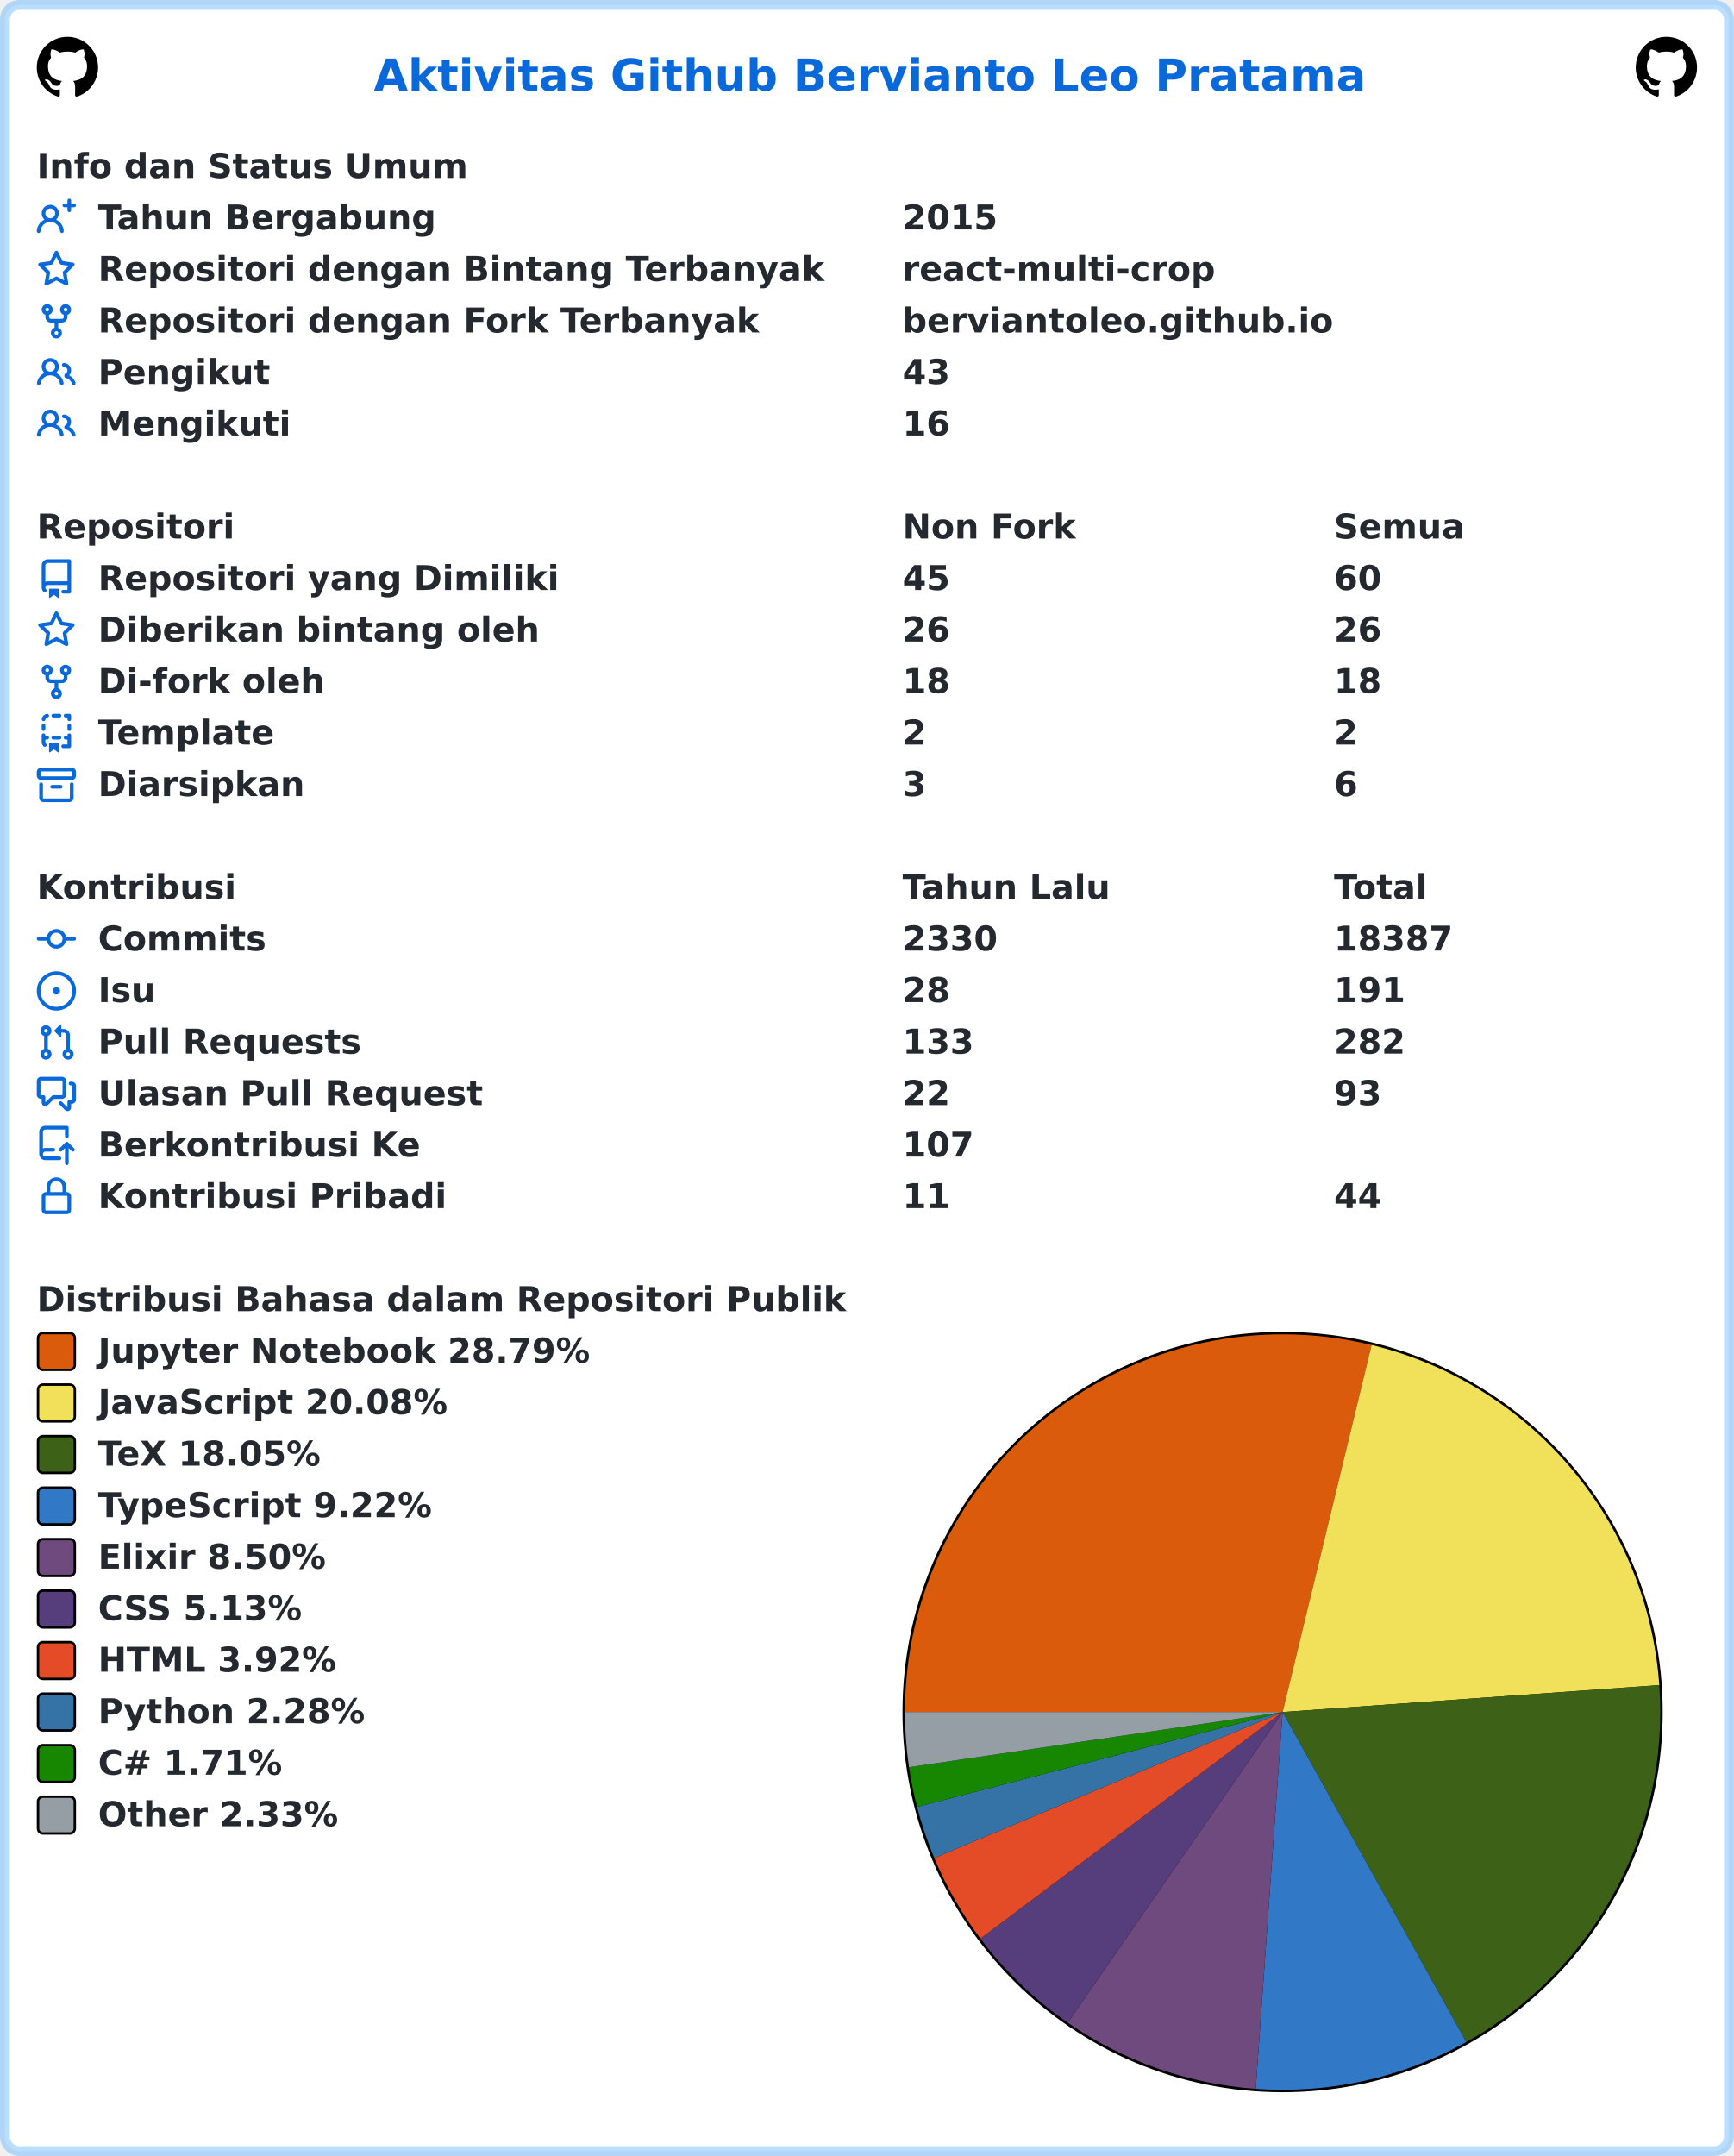
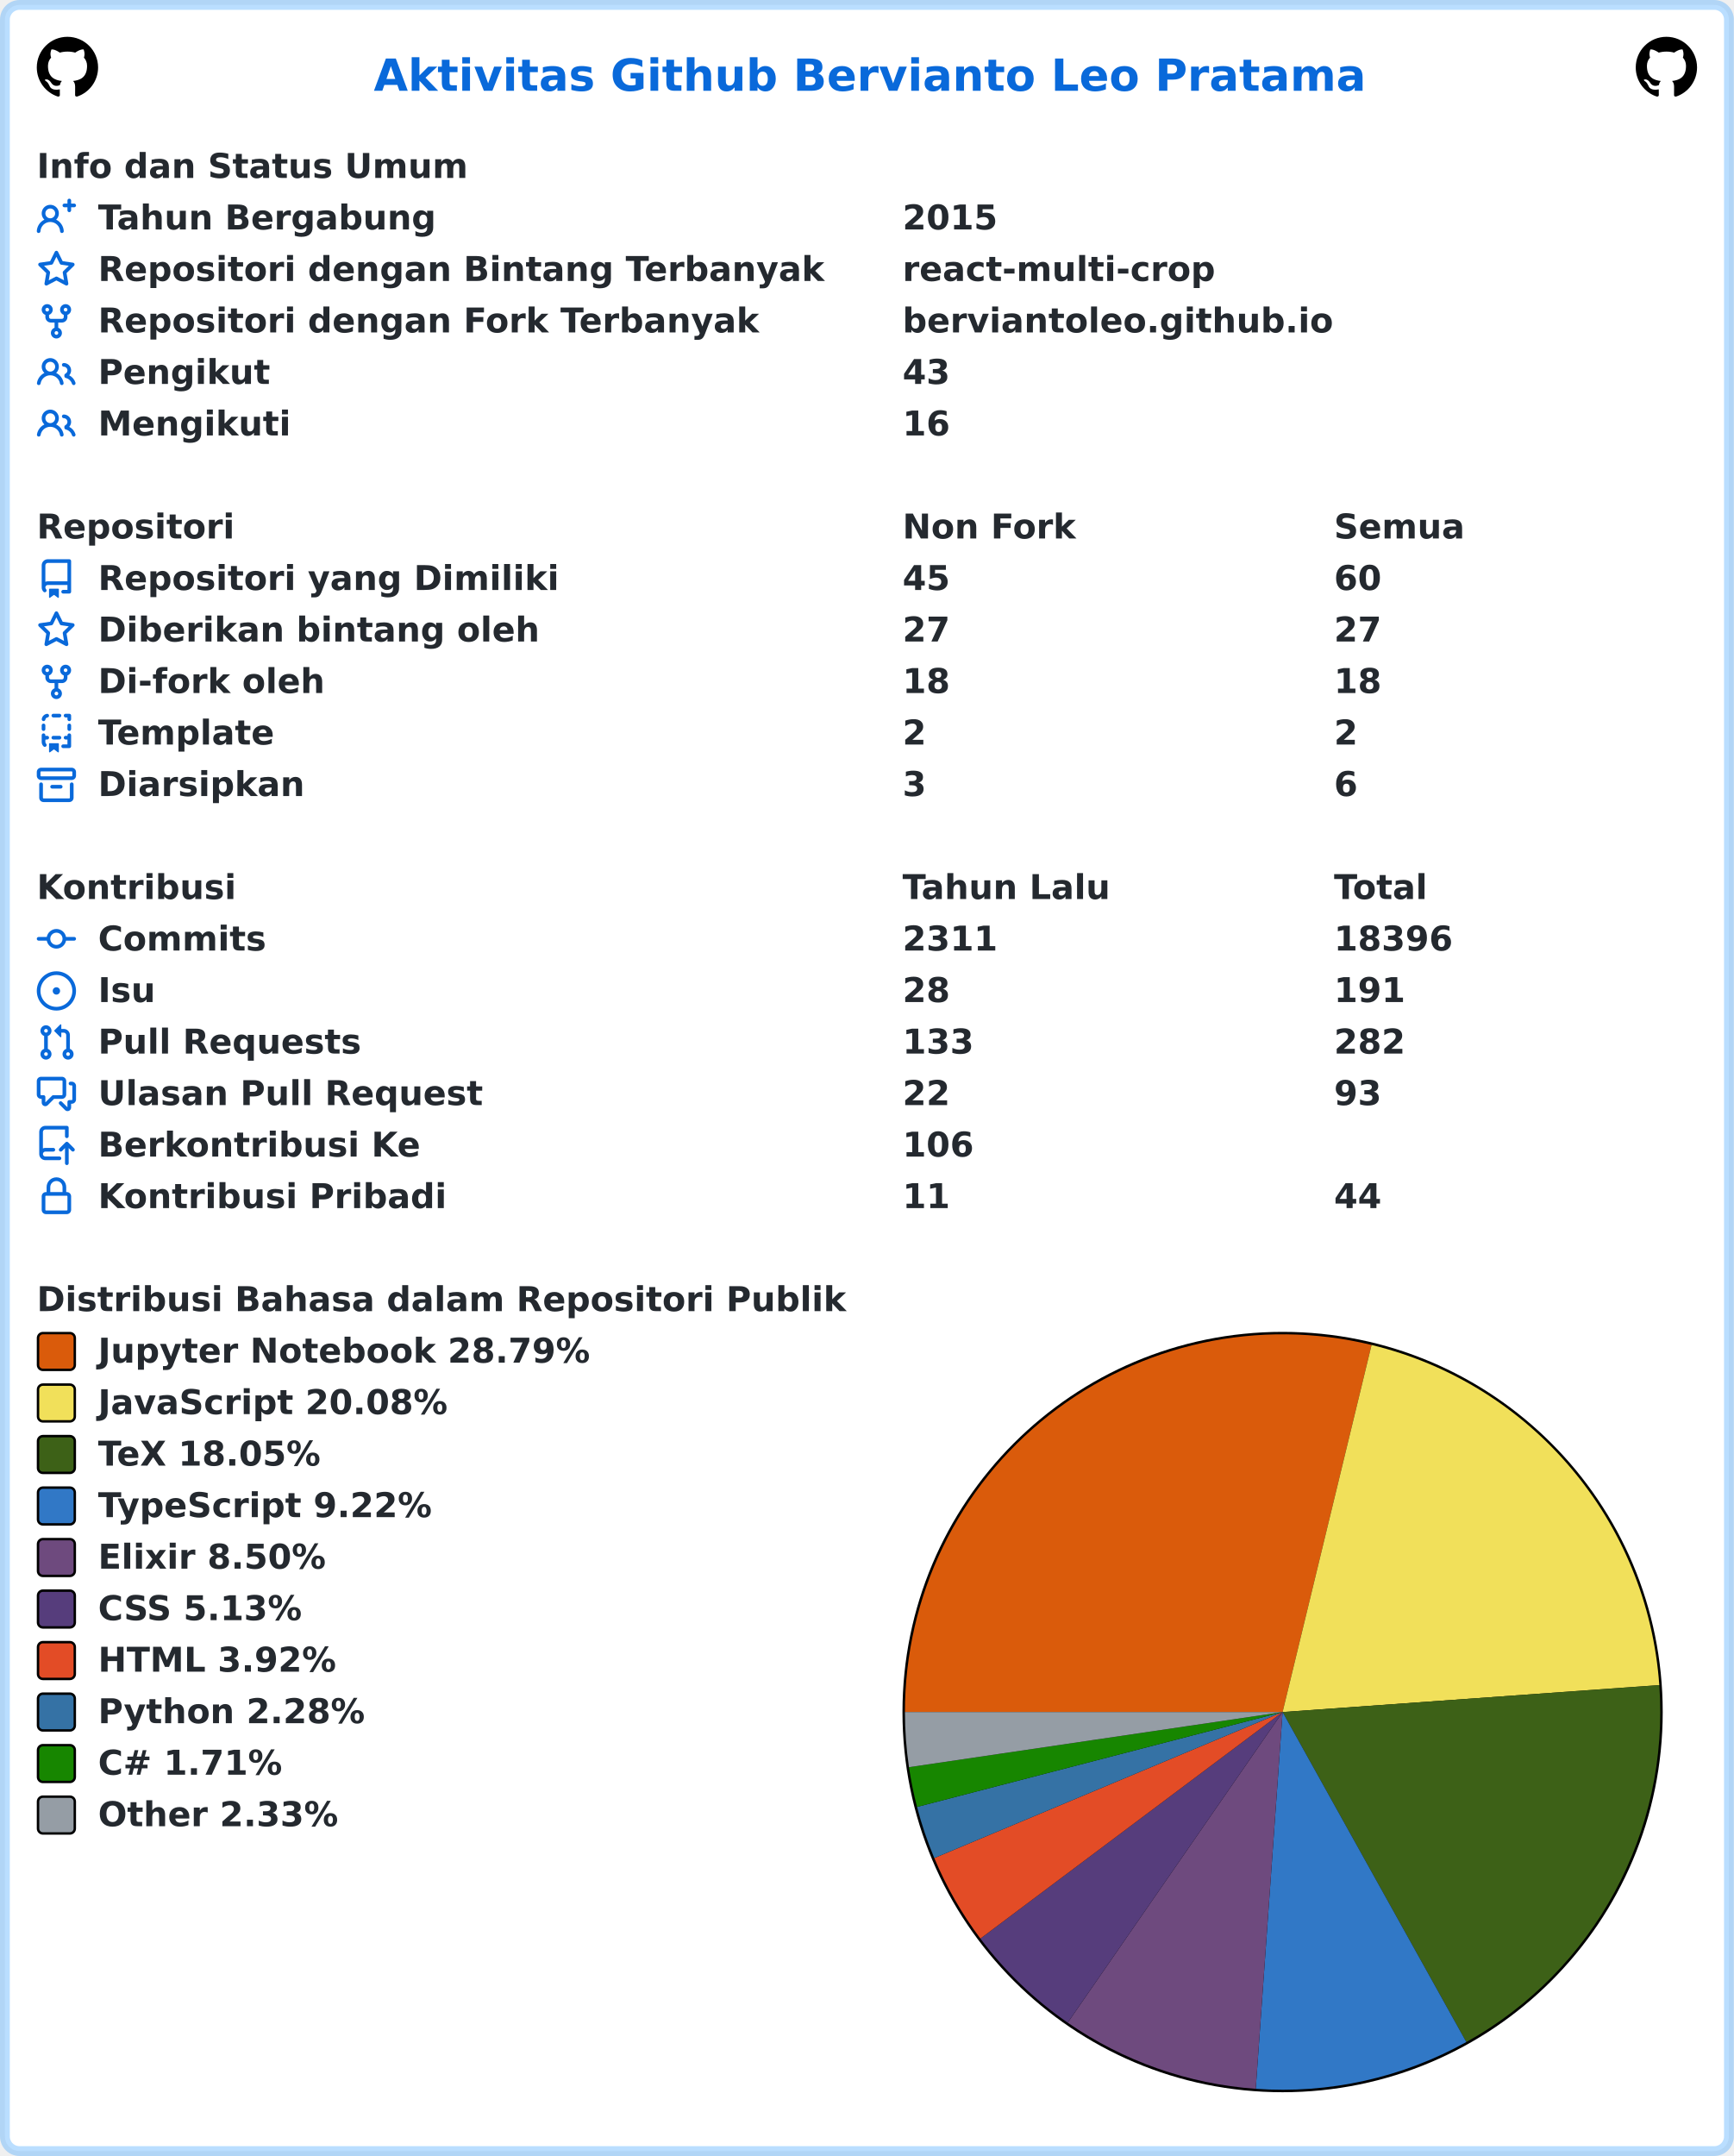
<svg xmlns="http://www.w3.org/2000/svg" width="707" height="879" viewBox="0 0 707 879" lang="id" xml:lang="id">
  <rect x="2" y="2" stroke-width="4" rx="6" width="703" height="875" stroke="rgba(84,174,255,0.4)" fill="#ffffff" />
  <g font-weight="600" font-size="110pt" font-family="Verdana,Geneva,DejaVu Sans,sans-serif" text-rendering="geometricPrecision">
    <text x="1239" y="301" lengthAdjust="spacingAndGlyphs" textLength="3261" transform="scale(0.123)" fill="#0969da">Aktivitas Github Bervianto Leo Pratama</text>
    <svg x="15" y="15" width="25" height="25" viewBox="0 0 16 16">
      <path fill="#000000" fill-rule="evenodd" d="M8 0C3.58 0 0 3.58 0 8c0 3.54 2.29 6.53 5.47 7.59.4.07.55-.17.55-.38 0-.19-.01-.82-.01-1.49-2.01.37-2.53-.49-2.69-.94-.09-.23-.48-.94-.82-1.13-.28-.15-.68-.52-.01-.53.63-.01 1.08.58 1.23.82.72 1.21 1.87.87 2.33.66.07-.52.28-.87.51-1.07-1.78-.2-3.64-.89-3.64-3.95 0-.87.31-1.59.82-2.15-.08-.2-.36-1.02.08-2.12 0 0 .67-.21 2.2.82.64-.18 1.32-.27 2-.27.68 0 1.36.09 2 .27 1.53-1.04 2.2-.82 2.2-.82.44 1.1.16 1.92.08 2.12.51.56.82 1.27.82 2.15 0 3.07-1.87 3.75-3.65 3.95.29.25.54.73.54 1.48 0 1.07-.01 1.93-.01 2.2 0 .21.15.46.55.38A8.013 8.013 0 0016 8c0-4.42-3.58-8-8-8z" />
    </svg>
    <svg x="667" y="15" width="25" height="25" viewBox="0 0 16 16">
      <path fill="#000000" fill-rule="evenodd" d="M8 0C3.58 0 0 3.58 0 8c0 3.54 2.29 6.53 5.47 7.59.4.07.55-.17.55-.38 0-.19-.01-.82-.01-1.49-2.01.37-2.53-.49-2.69-.94-.09-.23-.48-.94-.82-1.13-.28-.15-.68-.52-.01-.53.63-.01 1.08.58 1.23.82.72 1.21 1.87.87 2.33.66.07-.52.28-.87.51-1.07-1.78-.2-3.64-.89-3.64-3.95 0-.87.31-1.59.82-2.15-.08-.2-.36-1.02.08-2.12 0 0 .67-.21 2.2.82.64-.18 1.32-.27 2-.27.68 0 1.36.09 2 .27 1.53-1.04 2.2-.82 2.2-.82.44 1.1.16 1.92.08 2.12.51.56.82 1.27.82 2.15 0 3.07-1.87 3.75-3.65 3.95.29.25.54.73.54 1.48 0 1.07-.01 1.93-.01 2.2 0 .21.15.46.55.38A8.013 8.013 0 0016 8c0-4.42-3.58-8-8-8z" />
    </svg>
    <g transform="translate(0, 60)" fill="#24292f">
      <g transform="translate(15, 0)">
        <g transform="scale(0.095)">
          <text x="0" y="132" textLength="1852" lengthAdjust="spacingAndGlyphs">Info dan Status Umum</text>
        </g>
      </g>
      <g transform="translate(15, 21)">
        <path fill="#0969da" fill-rule="evenodd" d="M13.25 0a.75.75 0 01.75.75V2h1.25a.75.75 0 010 1.5H14v1.25a.75.75 0 01-1.5 0V3.5h-1.25a.75.75 0 010-1.5h1.25V.75a.75.75 0 01.75-.75zM5.5 4a2 2 0 100 4 2 2 0 000-4zm2.4 4.548a3.5 3.5 0 10-4.799 0 5.527 5.527 0 00-3.1 4.66.75.75 0 101.498.085A4.01 4.01 0 015.5 9.5a4.01 4.01 0 014.001 3.793.75.75 0 101.498-.086 5.527 5.527 0 00-3.1-4.659z" />
        <g transform="scale(0.095)">
          <text lengthAdjust="spacingAndGlyphs" textLength="1478" x="263" y="132">Tahun Bergabung</text>
          <text lengthAdjust="spacingAndGlyphs" textLength="420" x="3716" y="132">2015</text>
        </g>
      </g>
      <g transform="translate(15, 42)">
        <path fill="#0969da" fill-rule="evenodd" d="M8 .25a.75.75 0 01.673.418l1.882 3.815 4.21.612a.75.75 0 01.416 1.279l-3.046 2.97.719 4.192a.75.75 0 01-1.088.791L8 12.347l-3.766 1.98a.75.75 0 01-1.088-.79l.72-4.194L.818 6.374a.75.75 0 01.416-1.28l4.21-.611L7.327.668A.75.75 0 018 .25zm0 2.445L6.615 5.5a.75.75 0 01-.564.41l-3.097.45 2.24 2.184a.75.75 0 01.216.664l-.528 3.084 2.769-1.456a.75.75 0 01.698 0l2.77 1.456-.53-3.084a.75.75 0 01.216-.664l2.24-2.183-3.096-.45a.75.75 0 01-.564-.41L8 2.694v.001z" />
        <g transform="scale(0.095)">
          <text lengthAdjust="spacingAndGlyphs" textLength="3126" x="263" y="132">Repositori dengan Bintang Terbanyak</text>
          <text lengthAdjust="spacingAndGlyphs" textLength="1330" x="3716" y="132">react-multi-crop</text>
        </g>
      </g>
      <g transform="translate(15, 63)">
        <path fill="#0969da" fill-rule="evenodd" d="M5 3.25a.75.75 0 11-1.5 0 .75.75 0 011.5 0zm0 2.122a2.25 2.25 0 10-1.5 0v.878A2.25 2.25 0 005.75 8.5h1.5v2.128a2.251 2.251 0 101.5 0V8.5h1.5a2.25 2.25 0 002.25-2.25v-.878a2.25 2.25 0 10-1.5 0v.878a.75.75 0 01-.75.75h-4.5A.75.75 0 015 6.25v-.878zm3.75 7.378a.75.75 0 11-1.5 0 .75.75 0 011.5 0zm3-8.75a.75.75 0 100-1.5.75.75 0 000 1.5z" />
        <g transform="scale(0.095)">
          <text lengthAdjust="spacingAndGlyphs" textLength="2846" x="263" y="132">Repositori dengan Fork Terbanyak</text>
          <text lengthAdjust="spacingAndGlyphs" textLength="1821" x="3716" y="132">berviantoleo.github.io</text>
        </g>
      </g>
      <g transform="translate(15, 84)">
        <path fill="#0969da" fill-rule="evenodd" d="M5.5 3.5a2 2 0 100 4 2 2 0 000-4zM2 5.5a3.5 3.5 0 115.898 2.549 5.507 5.507 0 013.034 4.084.75.75 0 11-1.482.235 4.001 4.001 0 00-7.9 0 .75.75 0 01-1.482-.236A5.507 5.507 0 013.102 8.05 3.49 3.49 0 012 5.5zM11 4a.75.75 0 100 1.5 1.5 1.5 0 01.666 2.844.75.75 0 00-.416.672v.352a.75.75 0 00.574.73c1.2.289 2.162 1.2 2.522 2.372a.75.75 0 101.434-.44 5.01 5.01 0 00-2.56-3.012A3 3 0 0011 4z" />
        <g transform="scale(0.095)">
          <text lengthAdjust="spacingAndGlyphs" textLength="723" x="263" y="132">Pengikut</text>
          <text lengthAdjust="spacingAndGlyphs" textLength="210" x="3716" y="132">43</text>
        </g>
      </g>
      <g transform="translate(15, 105)">
        <path fill="#0969da" fill-rule="evenodd" d="M5.5 3.5a2 2 0 100 4 2 2 0 000-4zM2 5.5a3.5 3.5 0 115.898 2.549 5.507 5.507 0 013.034 4.084.75.75 0 11-1.482.235 4.001 4.001 0 00-7.9 0 .75.75 0 01-1.482-.236A5.507 5.507 0 013.102 8.05 3.49 3.49 0 012 5.5zM11 4a.75.75 0 100 1.5 1.5 1.5 0 01.666 2.844.75.75 0 00-.416.672v.352a.75.75 0 00.574.73c1.2.289 2.162 1.2 2.522 2.372a.75.75 0 101.434-.44 5.01 5.01 0 00-2.56-3.012A3 3 0 0011 4z" />
        <g transform="scale(0.095)">
          <text lengthAdjust="spacingAndGlyphs" textLength="813" x="263" y="132">Mengikuti</text>
          <text lengthAdjust="spacingAndGlyphs" textLength="210" x="3716" y="132">16</text>
        </g>
      </g>
    </g>
    <g transform="translate(0, 207)" fill="#24292f">
      <g transform="translate(15, 0)">
        <g transform="scale(0.095)">
          <text x="0" y="132" textLength="832" lengthAdjust="spacingAndGlyphs">Repositori</text>
          <text x="3716" y="132" textLength="740" lengthAdjust="spacingAndGlyphs">Non Fork</text>
          <text x="5568" y="132" textLength="573" lengthAdjust="spacingAndGlyphs">Semua</text>
        </g>
      </g>
      <g transform="translate(15, 21)">
        <path fill="#0969da" fill-rule="evenodd" d="M2 2.5A2.5 2.5 0 014.5 0h8.75a.75.75 0 01.75.75v12.5a.75.75 0 01-.75.75h-2.5a.75.75 0 110-1.5h1.75v-2h-8a1 1 0 00-.714 1.7.75.75 0 01-1.072 1.05A2.495 2.495 0 012 11.5v-9zm10.5-1V9h-8c-.356 0-.694.074-1 .208V2.5a1 1 0 011-1h8zM5 12.25v3.25a.25.25 0 00.4.2l1.45-1.087a.25.25 0 01.3 0L8.6 15.7a.25.25 0 00.4-.2v-3.25a.25.25 0 00-.25-.25h-3.5a.25.25 0 00-.25.25z" />
        <g transform="scale(0.095)">
          <text lengthAdjust="spacingAndGlyphs" textLength="1962" x="263" y="132">Repositori yang Dimiliki</text>
          <text lengthAdjust="spacingAndGlyphs" textLength="210" x="3716" y="132">45</text>
          <text lengthAdjust="spacingAndGlyphs" textLength="210" x="5568" y="132">60</text>
        </g>
      </g>
      <g transform="translate(15, 42)">
        <path fill="#0969da" fill-rule="evenodd" d="M8 .25a.75.75 0 01.673.418l1.882 3.815 4.21.612a.75.75 0 01.416 1.279l-3.046 2.97.719 4.192a.75.75 0 01-1.088.791L8 12.347l-3.766 1.98a.75.75 0 01-1.088-.79l.72-4.194L.818 6.374a.75.75 0 01.416-1.28l4.21-.611L7.327.668A.75.75 0 018 .25zm0 2.445L6.615 5.5a.75.75 0 01-.564.41l-3.097.45 2.24 2.184a.75.75 0 01.216.664l-.528 3.084 2.769-1.456a.75.75 0 01.698 0l2.77 1.456-.53-3.084a.75.75 0 01.216-.664l2.24-2.183-3.096-.45a.75.75 0 01-.564-.41L8 2.694v.001z" />
        <g transform="scale(0.095)">
          <text lengthAdjust="spacingAndGlyphs" textLength="1887" x="263" y="132">Diberikan bintang oleh</text>
-           <text lengthAdjust="spacingAndGlyphs" textLength="210" x="3716" y="132">26</text>
-           <text lengthAdjust="spacingAndGlyphs" textLength="210" x="5568" y="132">26</text>
+           <text lengthAdjust="spacingAndGlyphs" textLength="210" x="3716" y="132">27</text>
+           <text lengthAdjust="spacingAndGlyphs" textLength="210" x="5568" y="132">27</text>
        </g>
      </g>
      <g transform="translate(15, 63)">
        <path fill="#0969da" fill-rule="evenodd" d="M5 3.25a.75.75 0 11-1.5 0 .75.75 0 011.5 0zm0 2.122a2.25 2.25 0 10-1.5 0v.878A2.25 2.25 0 005.75 8.5h1.5v2.128a2.251 2.251 0 101.5 0V8.5h1.5a2.25 2.25 0 002.25-2.25v-.878a2.25 2.25 0 10-1.5 0v.878a.75.75 0 01-.75.75h-4.5A.75.75 0 015 6.25v-.878zm3.75 7.378a.75.75 0 11-1.5 0 .75.75 0 011.5 0zm3-8.75a.75.75 0 100-1.5.75.75 0 000 1.5z" />
        <g transform="scale(0.095)">
          <text lengthAdjust="spacingAndGlyphs" textLength="963" x="263" y="132">Di-fork oleh</text>
          <text lengthAdjust="spacingAndGlyphs" textLength="210" x="3716" y="132">18</text>
          <text lengthAdjust="spacingAndGlyphs" textLength="210" x="5568" y="132">18</text>
        </g>
      </g>
      <g transform="translate(15, 84)">
        <path fill="#0969da" fill-rule="evenodd" d="M6 .75A.75.75 0 016.75 0h2.5a.75.75 0 010 1.5h-2.5A.75.75 0 016 .75zm5 0a.75.75 0 01.75-.75h1.5a.75.75 0 01.75.75v1.5a.75.75 0 01-1.5 0V1.5h-.75A.75.75 0 0111 .75zM4.992.662a.75.75 0 01-.636.848c-.436.063-.783.41-.846.846a.75.75 0 01-1.485-.212A2.501 2.501 0 014.144.025a.75.75 0 01.848.637zM2.75 4a.75.75 0 01.75.75v1.5a.75.75 0 01-1.5 0v-1.5A.75.75 0 012.75 4zm10.5 0a.75.75 0 01.75.75v1.5a.75.75 0 01-1.5 0v-1.5a.75.75 0 01.75-.75zM2.75 8a.75.75 0 01.75.75v.268A1.72 1.72 0 013.75 9h.5a.75.75 0 010 1.5h-.5a.25.25 0 00-.25.25v.75c0 .28.114.532.3.714a.75.75 0 01-1.05 1.072A2.495 2.495 0 012 11.5V8.75A.75.75 0 012.75 8zm10.5 0a.75.75 0 01.75.75v4.5a.75.75 0 01-.75.75h-2.5a.75.75 0 010-1.5h1.75v-2h-.75a.75.75 0 010-1.5h.75v-.25a.75.75 0 01.75-.75zM6 9.75A.75.75 0 016.75 9h2.5a.75.75 0 010 1.5h-2.5A.75.75 0 016 9.75zm-1 2.5v3.25a.25.25 0 00.4.2l1.45-1.087a.25.25 0 01.3 0L8.6 15.7a.25.25 0 00.4-.2v-3.25a.25.25 0 00-.25-.25h-3.5a.25.25 0 00-.25.25z" />
        <g transform="scale(0.095)">
          <text lengthAdjust="spacingAndGlyphs" textLength="783" x="263" y="132">Template</text>
          <text lengthAdjust="spacingAndGlyphs" textLength="105" x="3716" y="132">2</text>
          <text lengthAdjust="spacingAndGlyphs" textLength="105" x="5568" y="132">2</text>
        </g>
      </g>
      <g transform="translate(15, 105)">
        <path fill="#0969da" fill-rule="evenodd" d="M1.75 2.5a.25.25 0 00-.25.25v1.5c0 .138.112.25.25.25h12.5a.25.25 0 00.25-.25v-1.5a.25.25 0 00-.25-.25H1.75zM0 2.75C0 1.784.784 1 1.75 1h12.5c.966 0 1.75.784 1.75 1.75v1.5A1.75 1.75 0 0114.25 6H1.75A1.75 1.75 0 010 4.25v-1.5zM1.75 7a.75.75 0 01.75.75v5.5c0 .138.112.25.25.25h10.5a.25.25 0 00.25-.25v-5.5a.75.75 0 111.5 0v5.5A1.75 1.75 0 0113.25 15H2.75A1.75 1.75 0 011 13.25v-5.5A.75.75 0 011.75 7zm4.5 1a.75.75 0 000 1.5h3.5a.75.75 0 100-1.5h-3.5z" />
        <g transform="scale(0.095)">
          <text lengthAdjust="spacingAndGlyphs" textLength="880" x="263" y="132">Diarsipkan</text>
          <text lengthAdjust="spacingAndGlyphs" textLength="105" x="3716" y="132">3</text>
          <text lengthAdjust="spacingAndGlyphs" textLength="105" x="5568" y="132">6</text>
        </g>
      </g>
    </g>
    <g transform="translate(0, 354)" fill="#24292f">
      <g transform="translate(15, 0)">
        <g transform="scale(0.095)">
          <text x="0" y="132" textLength="834" lengthAdjust="spacingAndGlyphs">Kontribusi</text>
          <text x="3716" y="132" textLength="914" lengthAdjust="spacingAndGlyphs">Tahun Lalu</text>
          <text x="5568" y="132" textLength="414" lengthAdjust="spacingAndGlyphs">Total</text>
        </g>
      </g>
      <g transform="translate(15, 21)">
        <path fill="#0969da" fill-rule="evenodd" d="M10.5 7.75a2.5 2.5 0 11-5 0 2.5 2.5 0 015 0zm1.43.75a4.002 4.002 0 01-7.86 0H.75a.75.75 0 110-1.5h3.32a4.001 4.001 0 017.86 0h3.32a.75.75 0 110 1.5h-3.32z" />
        <g transform="scale(0.095)">
          <text lengthAdjust="spacingAndGlyphs" textLength="734" x="263" y="132">Commits</text>
-           <text lengthAdjust="spacingAndGlyphs" textLength="420" x="3716" y="132">2330</text>
-           <text lengthAdjust="spacingAndGlyphs" textLength="525" x="5568" y="132">18387</text>
+           <text lengthAdjust="spacingAndGlyphs" textLength="420" x="3716" y="132">2311</text>
+           <text lengthAdjust="spacingAndGlyphs" textLength="525" x="5568" y="132">18396</text>
        </g>
      </g>
      <g transform="translate(15, 42)">
        <path fill="#0969da" d="M8 9.5a1.5 1.5 0 100-3 1.5 1.5 0 000 3z" />
        <path fill="#0969da" fill-rule="evenodd" d="M8 0a8 8 0 100 16A8 8 0 008 0zM1.5 8a6.5 6.5 0 1113 0 6.5 6.5 0 01-13 0z" />
        <g transform="scale(0.095)">
          <text lengthAdjust="spacingAndGlyphs" textLength="238" x="263" y="132">Isu</text>
          <text lengthAdjust="spacingAndGlyphs" textLength="210" x="3716" y="132">28</text>
          <text lengthAdjust="spacingAndGlyphs" textLength="315" x="5568" y="132">191</text>
        </g>
      </g>
      <g transform="translate(15, 63)">
        <path fill="#0969da" fill-rule="evenodd" d="M7.177 3.073L9.573.677A.25.25 0 0110 .854v4.792a.25.25 0 01-.427.177L7.177 3.427a.25.25 0 010-.354zM3.75 2.5a.75.75 0 100 1.5.75.75 0 000-1.5zm-2.25.75a2.25 2.25 0 113 2.122v5.256a2.251 2.251 0 11-1.5 0V5.372A2.25 2.25 0 011.5 3.25zM11 2.5h-1V4h1a1 1 0 011 1v5.628a2.251 2.251 0 101.5 0V5A2.5 2.5 0 0011 2.5zm1 10.25a.75.75 0 111.5 0 .75.75 0 01-1.5 0zM3.75 12a.75.75 0 100 1.5.75.75 0 000-1.5z" />
        <g transform="scale(0.095)">
          <text lengthAdjust="spacingAndGlyphs" textLength="1113" x="263" y="132">Pull Requests</text>
          <text lengthAdjust="spacingAndGlyphs" textLength="315" x="3716" y="132">133</text>
          <text lengthAdjust="spacingAndGlyphs" textLength="315" x="5568" y="132">282</text>
        </g>
      </g>
      <g transform="translate(15, 84)">
        <path fill="#0969da" fill-rule="evenodd" d="M1.5 2.75a.25.25 0 01.25-.25h8.5a.25.25 0 01.25.25v5.5a.25.25 0 01-.25.25h-3.5a.75.75 0 00-.53.22L3.5 11.44V9.25a.75.75 0 00-.75-.75h-1a.25.25 0 01-.25-.25v-5.5zM1.75 1A1.75 1.75 0 000 2.75v5.5C0 9.216.784 10 1.75 10H2v1.543a1.457 1.457 0 002.487 1.03L7.061 10h3.189A1.75 1.75 0 0012 8.25v-5.5A1.75 1.75 0 0010.25 1h-8.5zM14.5 4.75a.25.25 0 00-.25-.25h-.5a.75.75 0 110-1.5h.5c.966 0 1.75.784 1.75 1.75v5.5A1.75 1.75 0 0114.25 12H14v1.543a1.457 1.457 0 01-2.487 1.03L9.22 12.28a.75.75 0 111.06-1.06l2.22 2.22v-2.19a.75.75 0 01.75-.75h1a.25.25 0 00.25-.25v-5.5z" />
        <g transform="scale(0.095)">
          <text lengthAdjust="spacingAndGlyphs" textLength="1640" x="263" y="132">Ulasan Pull Request</text>
          <text lengthAdjust="spacingAndGlyphs" textLength="210" x="3716" y="132">22</text>
          <text lengthAdjust="spacingAndGlyphs" textLength="210" x="5568" y="132">93</text>
        </g>
      </g>
      <g transform="translate(15, 105)">
        <path fill="#0969da" fill-rule="evenodd" d="M1 2.5A2.5 2.5 0 013.5 0h8.75a.75.75 0 01.75.75v3.5a.75.75 0 01-1.5 0V1.5h-8a1 1 0 00-1 1v6.708A2.492 2.492 0 013.5 9h3.25a.75.75 0 010 1.5H3.5a1 1 0 100 2h5.75a.75.75 0 010 1.5H3.5A2.5 2.5 0 011 11.5v-9zm13.23 7.79a.75.75 0 001.06-1.06l-2.505-2.505a.75.75 0 00-1.06 0L9.22 9.229a.75.75 0 001.06 1.061l1.225-1.224v6.184a.75.75 0 001.5 0V9.066l1.224 1.224z" />
        <g transform="scale(0.095)">
          <text lengthAdjust="spacingAndGlyphs" textLength="1366" x="263" y="132">Berkontribusi Ke</text>
-           <text lengthAdjust="spacingAndGlyphs" textLength="315" x="3716" y="132">107</text>
+           <text lengthAdjust="spacingAndGlyphs" textLength="315" x="3716" y="132">106</text>
        </g>
      </g>
      <g transform="translate(15, 126)">
        <path fill="#0969da" fill-rule="evenodd" d="M4 4v2h-.25A1.75 1.75 0 002 7.75v5.5c0 .966.784 1.75 1.75 1.75h8.5A1.75 1.75 0 0014 13.25v-5.5A1.75 1.75 0 0012.25 6H12V4a4 4 0 10-8 0zm6.5 2V4a2.5 2.5 0 00-5 0v2h5zM12 7.5h.25a.25.25 0 01.25.25v5.5a.25.25 0 01-.25.25h-8.5a.25.25 0 01-.25-.25v-5.5a.25.25 0 01.25-.25H12z" />
        <g transform="scale(0.095)">
          <text lengthAdjust="spacingAndGlyphs" textLength="1456" x="263" y="132">Kontribusi Pribadi</text>
          <text lengthAdjust="spacingAndGlyphs" textLength="210" x="3716" y="132">11</text>
          <text lengthAdjust="spacingAndGlyphs" textLength="210" x="5568" y="132">44</text>
        </g>
      </g>
    </g>
    <g transform="translate(0, 522)" fill="#24292f">
      <g transform="translate(15, 0)">
        <g transform="scale(0.095)">
          <text x="0" y="132" textLength="3438" lengthAdjust="spacingAndGlyphs">Distribusi Bahasa dalam Repositori Publik</text>
        </g>
      </g>
      <g transform="translate(368, 21)">
        <circle cx="155" cy="155" r="155" fill="#000000" />
      </g>
      <g transform="translate(369, 22)">
        <path fill-rule="evenodd" fill="#DA5B0B" d="M 0.0,154 A 154 154 0 0 1 190.281 4.335 L 154,154 Z" />
        <path fill-rule="evenodd" fill="#f1e05a" d="M 190.281,4.335 A 154 154 0 0 1 307.608 143.015 L 154,154 Z" />
        <path fill-rule="evenodd" fill="#3D6117" d="M 307.608,143.015 A 154 154 0 0 1 228.922 288.546 L 154,154 Z" />
        <path fill-rule="evenodd" fill="#3178c6" d="M 228.922,288.546 A 154 154 0 0 1 143.05 307.61 L 154,154 Z" />
        <path fill-rule="evenodd" fill="#6e4a7e" d="M 143.05,307.61 A 154 154 0 0 1 66.375 280.641 L 154,154 Z" />
        <path fill-rule="evenodd" fill="#563d7c" d="M 66.375,280.641 A 154 154 0 0 1 30.763 246.351 L 154,154 Z" />
        <path fill-rule="evenodd" fill="#e34c26" d="M 30.763,246.351 A 154 154 0 0 1 11.968 213.523 L 154,154 Z" />
        <path fill-rule="evenodd" fill="#3572A5" d="M 11.968,213.523 A 154 154 0 0 1 4.937 192.682 L 154,154 Z" />
        <path fill-rule="evenodd" fill="#178600" d="M 4.937,192.682 A 154 154 0 0 1 1.649 176.477 L 154,154 Z" />
        <path fill-rule="evenodd" fill="#959da5" d="M 1.649,176.477 A 154 154 0 0 1 0.0 154 L 154,154 Z" />
      </g>
      <g transform="translate(15, 21)">
        <rect x="0.5" y="0.5" rx="2" width="15" height="15" fill="#DA5B0B" stroke-width="1" stroke="#000000" />
        <text transform="scale(0.095)" x="263" y="132" textLength="2126" lengthAdjust="spacingAndGlyphs">Jupyter Notebook 28.79%</text>
      </g>
      <g transform="translate(15, 42)">
        <rect x="0.5" y="0.5" rx="2" width="15" height="15" fill="#f1e05a" stroke-width="1" stroke="#000000" />
        <text transform="scale(0.095)" x="263" y="132" textLength="1516" lengthAdjust="spacingAndGlyphs">JavaScript 20.08%</text>
      </g>
      <g transform="translate(15, 63)">
        <rect x="0.5" y="0.5" rx="2" width="15" height="15" fill="#3D6117" stroke-width="1" stroke="#000000" />
        <text transform="scale(0.095)" x="263" y="132" textLength="999" lengthAdjust="spacingAndGlyphs">TeX 18.05%</text>
      </g>
      <g transform="translate(15, 84)">
        <rect x="0.5" y="0.5" rx="2" width="15" height="15" fill="#3178c6" stroke-width="1" stroke="#000000" />
        <text transform="scale(0.095)" x="263" y="132" textLength="1462" lengthAdjust="spacingAndGlyphs">TypeScript 9.22%</text>
      </g>
      <g transform="translate(15, 105)">
        <rect x="0.5" y="0.5" rx="2" width="15" height="15" fill="#6e4a7e" stroke-width="1" stroke="#000000" />
        <text transform="scale(0.095)" x="263" y="132" textLength="987" lengthAdjust="spacingAndGlyphs">Elixir 8.50%</text>
      </g>
      <g transform="translate(15, 126)">
        <rect x="0.5" y="0.5" rx="2" width="15" height="15" fill="#563d7c" stroke-width="1" stroke="#000000" />
        <text transform="scale(0.095)" x="263" y="132" textLength="903" lengthAdjust="spacingAndGlyphs">CSS 5.13%</text>
      </g>
      <g transform="translate(15, 147)">
        <rect x="0.5" y="0.5" rx="2" width="15" height="15" fill="#e34c26" stroke-width="1" stroke="#000000" />
        <text transform="scale(0.095)" x="263" y="132" textLength="1036" lengthAdjust="spacingAndGlyphs">HTML 3.92%</text>
      </g>
      <g transform="translate(15, 168)">
        <rect x="0.5" y="0.5" rx="2" width="15" height="15" fill="#3572A5" stroke-width="1" stroke="#000000" />
        <text transform="scale(0.095)" x="263" y="132" textLength="1149" lengthAdjust="spacingAndGlyphs">Python 2.28%</text>
      </g>
      <g transform="translate(15, 189)">
        <rect x="0.5" y="0.5" rx="2" width="15" height="15" fill="#178600" stroke-width="1" stroke="#000000" />
        <text transform="scale(0.095)" x="263" y="132" textLength="831" lengthAdjust="spacingAndGlyphs">C# 1.71%</text>
      </g>
      <g transform="translate(15, 210)">
        <rect x="0.5" y="0.5" rx="2" width="15" height="15" fill="#959da5" stroke-width="1" stroke="#000000" />
        <text transform="scale(0.095)" x="263" y="132" textLength="1047" lengthAdjust="spacingAndGlyphs">Other 2.33%</text>
      </g>
    </g>
  </g>
</svg>
